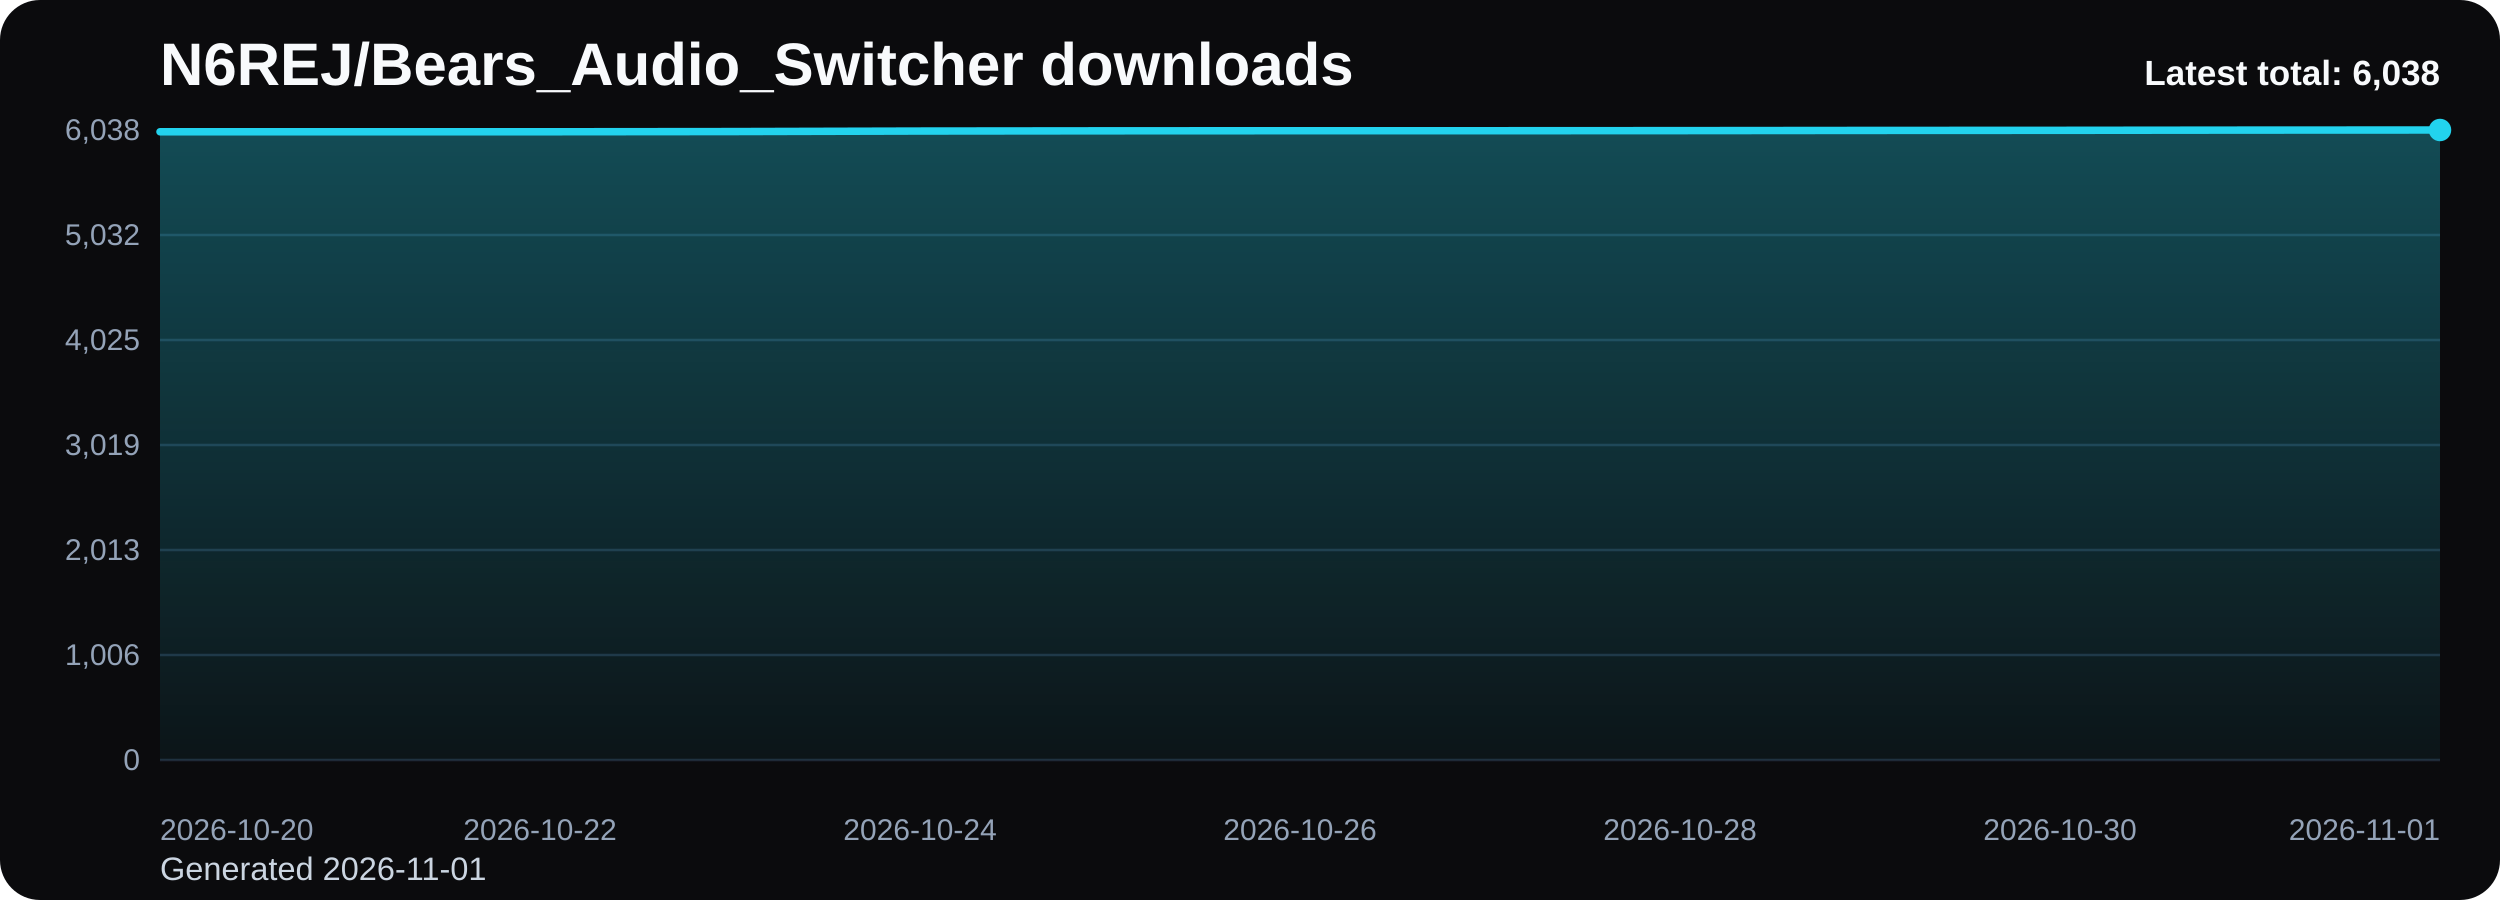
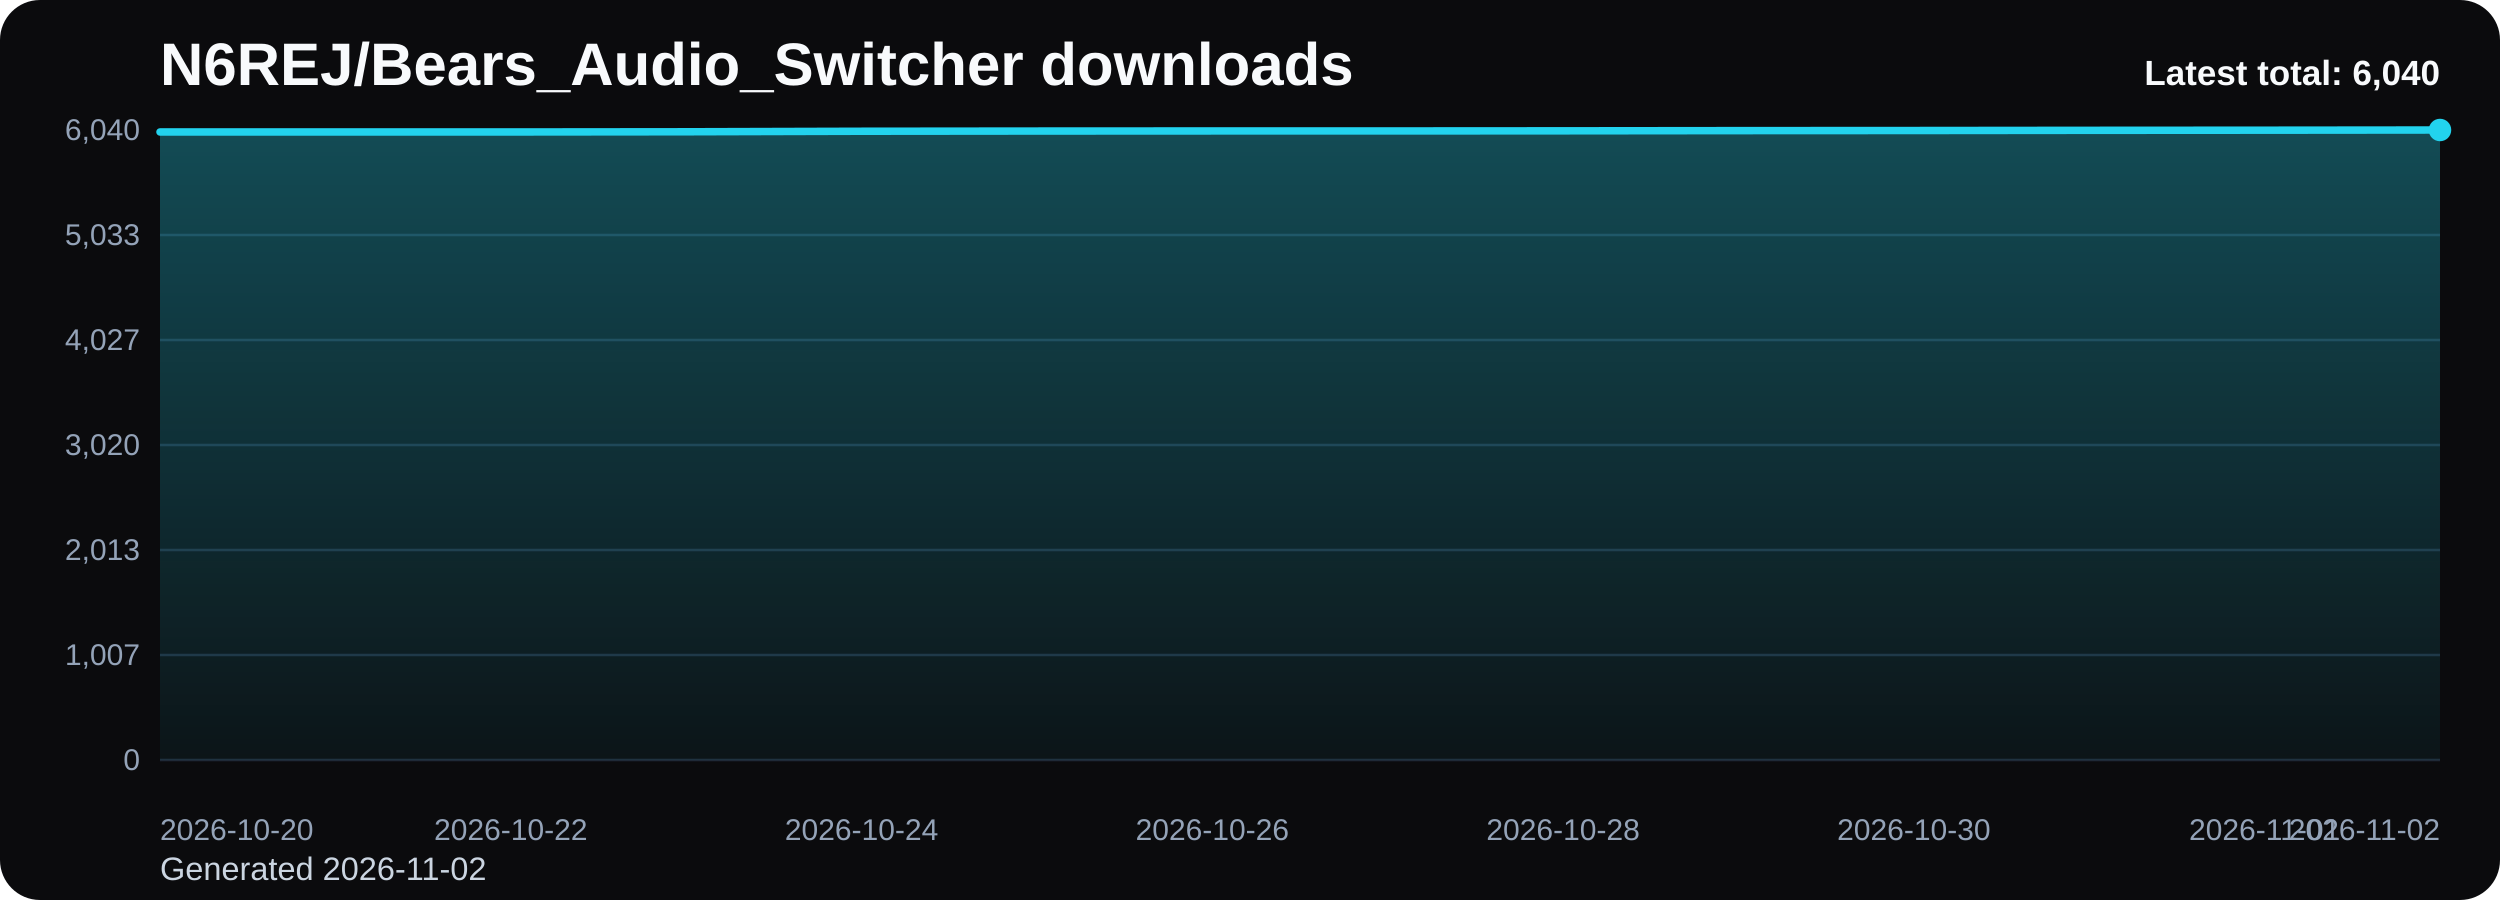
<svg xmlns="http://www.w3.org/2000/svg" viewBox="0 0 1000 360" role="img" aria-label="N6REJ/Bears_Audio_Switcher downloads chart">
  <defs>
    <linearGradient id="fill-total-trend-black" x1="0" y1="0" x2="0" y2="1">
      <stop offset="0%" stop-color="#22d3ee" stop-opacity="0.32" />
      <stop offset="100%" stop-color="#22d3ee" stop-opacity="0.05" />
    </linearGradient>
    <style>
      .bg { fill: #0b0b0d; }
      .title { font: 700 24px Arial, sans-serif; fill: #f8fafc; }
      .sub { font: 400 13px Arial, sans-serif; fill: #cbd5e1; }
      .grid { stroke: #1f2937; stroke-width: 1; }
      .axis { font: 400 12px Arial, sans-serif; fill: #94a3b8; }
      .line { fill: none; stroke: #22d3ee; stroke-width: 3; stroke-linecap: round; stroke-linejoin: round; }
      .dot { fill: #22d3ee; }
      .value { font: 600 11px Arial, sans-serif; fill: #cbd5e1; }
      .latest { font: 700 14px Arial, sans-serif; fill: #f8fafc; }
    </style>
  </defs>
  <rect class="bg" x="0" y="0" width="1000" height="360" rx="16" />
  <text class="title" x="64" y="34">N6REJ/Bears_Audio_Switcher downloads</text>
-   <text class="sub" x="64" y="352">Generated 2026-11-01</text>
+   <text class="sub" x="64" y="352">Generated 2026-11-02</text>
  <line x1="64" y1="52.00" x2="976" y2="52.00" class="grid" />
-   <text x="56" y="56.00" text-anchor="end" class="axis">6,038</text>
+   <text x="56" y="56.00" text-anchor="end" class="axis">6,040</text>
  <line x1="64" y1="94.00" x2="976" y2="94.00" class="grid" />
-   <text x="56" y="98.00" text-anchor="end" class="axis">5,032</text>
+   <text x="56" y="98.00" text-anchor="end" class="axis">5,033</text>
  <line x1="64" y1="136.00" x2="976" y2="136.00" class="grid" />
-   <text x="56" y="140.00" text-anchor="end" class="axis">4,025</text>
+   <text x="56" y="140.00" text-anchor="end" class="axis">4,027</text>
  <line x1="64" y1="178.00" x2="976" y2="178.00" class="grid" />
-   <text x="56" y="182.00" text-anchor="end" class="axis">3,019</text>
+   <text x="56" y="182.00" text-anchor="end" class="axis">3,020</text>
  <line x1="64" y1="220.00" x2="976" y2="220.00" class="grid" />
  <text x="56" y="224.00" text-anchor="end" class="axis">2,013</text>
  <line x1="64" y1="262.00" x2="976" y2="262.00" class="grid" />
-   <text x="56" y="266.00" text-anchor="end" class="axis">1,006</text>
+   <text x="56" y="266.00" text-anchor="end" class="axis">1,007</text>
  <line x1="64" y1="304.00" x2="976" y2="304.00" class="grid" />
  <text x="56" y="308.00" text-anchor="end" class="axis">0</text>
-   <path d="M 64.00 304 L 64.00 52.71 L 140.00 52.71 L 216.00 52.71 L 292.00 52.63 L 368.00 52.42 L 444.00 52.33 L 520.00 52.29 L 596.00 52.29 L 672.00 52.25 L 748.00 52.17 L 824.00 52.13 L 900.00 52.04 L 976.00 52.00 L 976.00 304 Z" fill="url(#fill-total-trend-black)" />
-   <polyline class="line" points="64.00,52.71 140.00,52.71 216.00,52.71 292.00,52.63 368.00,52.42 444.00,52.33 520.00,52.29 596.00,52.29 672.00,52.25 748.00,52.17 824.00,52.13 900.00,52.04 976.00,52.00" />
+   <path d="M 64.00 304 L 64.00 52.79 L 134.15 52.79 L 204.31 52.79 L 274.46 52.71 L 344.62 52.50 L 414.77 52.42 L 484.92 52.38 L 555.08 52.38 L 625.23 52.33 L 695.38 52.25 L 765.54 52.21 L 835.69 52.13 L 905.85 52.08 L 976.00 52.00 L 976.00 304 Z" fill="url(#fill-total-trend-black)" />
+   <polyline class="line" points="64.00,52.79 134.15,52.79 204.31,52.79 274.46,52.71 344.62,52.50 414.77,52.42 484.92,52.38 555.08,52.38 625.23,52.33 695.38,52.25 765.54,52.21 835.69,52.13 905.85,52.08 976.00,52.00" />
  <circle class="dot" cx="976.00" cy="52.00" r="4.5" />
  <text class="axis" x="64.00" y="336" text-anchor="start">2026-10-20</text>
-   <text class="axis" x="216.00" y="336" text-anchor="middle">2026-10-22</text>
-   <text class="axis" x="368.00" y="336" text-anchor="middle">2026-10-24</text>
-   <text class="axis" x="520.00" y="336" text-anchor="middle">2026-10-26</text>
-   <text class="axis" x="672.00" y="336" text-anchor="middle">2026-10-28</text>
-   <text class="axis" x="824.00" y="336" text-anchor="middle">2026-10-30</text>
-   <text class="axis" x="976.00" y="336" text-anchor="end">2026-11-01</text>
-   <text class="latest" x="976" y="34" text-anchor="end">Latest total: 6,038</text>
+   <text class="axis" x="204.31" y="336" text-anchor="middle">2026-10-22</text>
+   <text class="axis" x="344.62" y="336" text-anchor="middle">2026-10-24</text>
+   <text class="axis" x="484.92" y="336" text-anchor="middle">2026-10-26</text>
+   <text class="axis" x="625.23" y="336" text-anchor="middle">2026-10-28</text>
+   <text class="axis" x="765.54" y="336" text-anchor="middle">2026-10-30</text>
+   <text class="axis" x="905.85" y="336" text-anchor="middle">2026-11-01</text>
+   <text class="axis" x="976.00" y="336" text-anchor="end">2026-11-02</text>
+   <text class="latest" x="976" y="34" text-anchor="end">Latest total: 6,040</text>
</svg>
